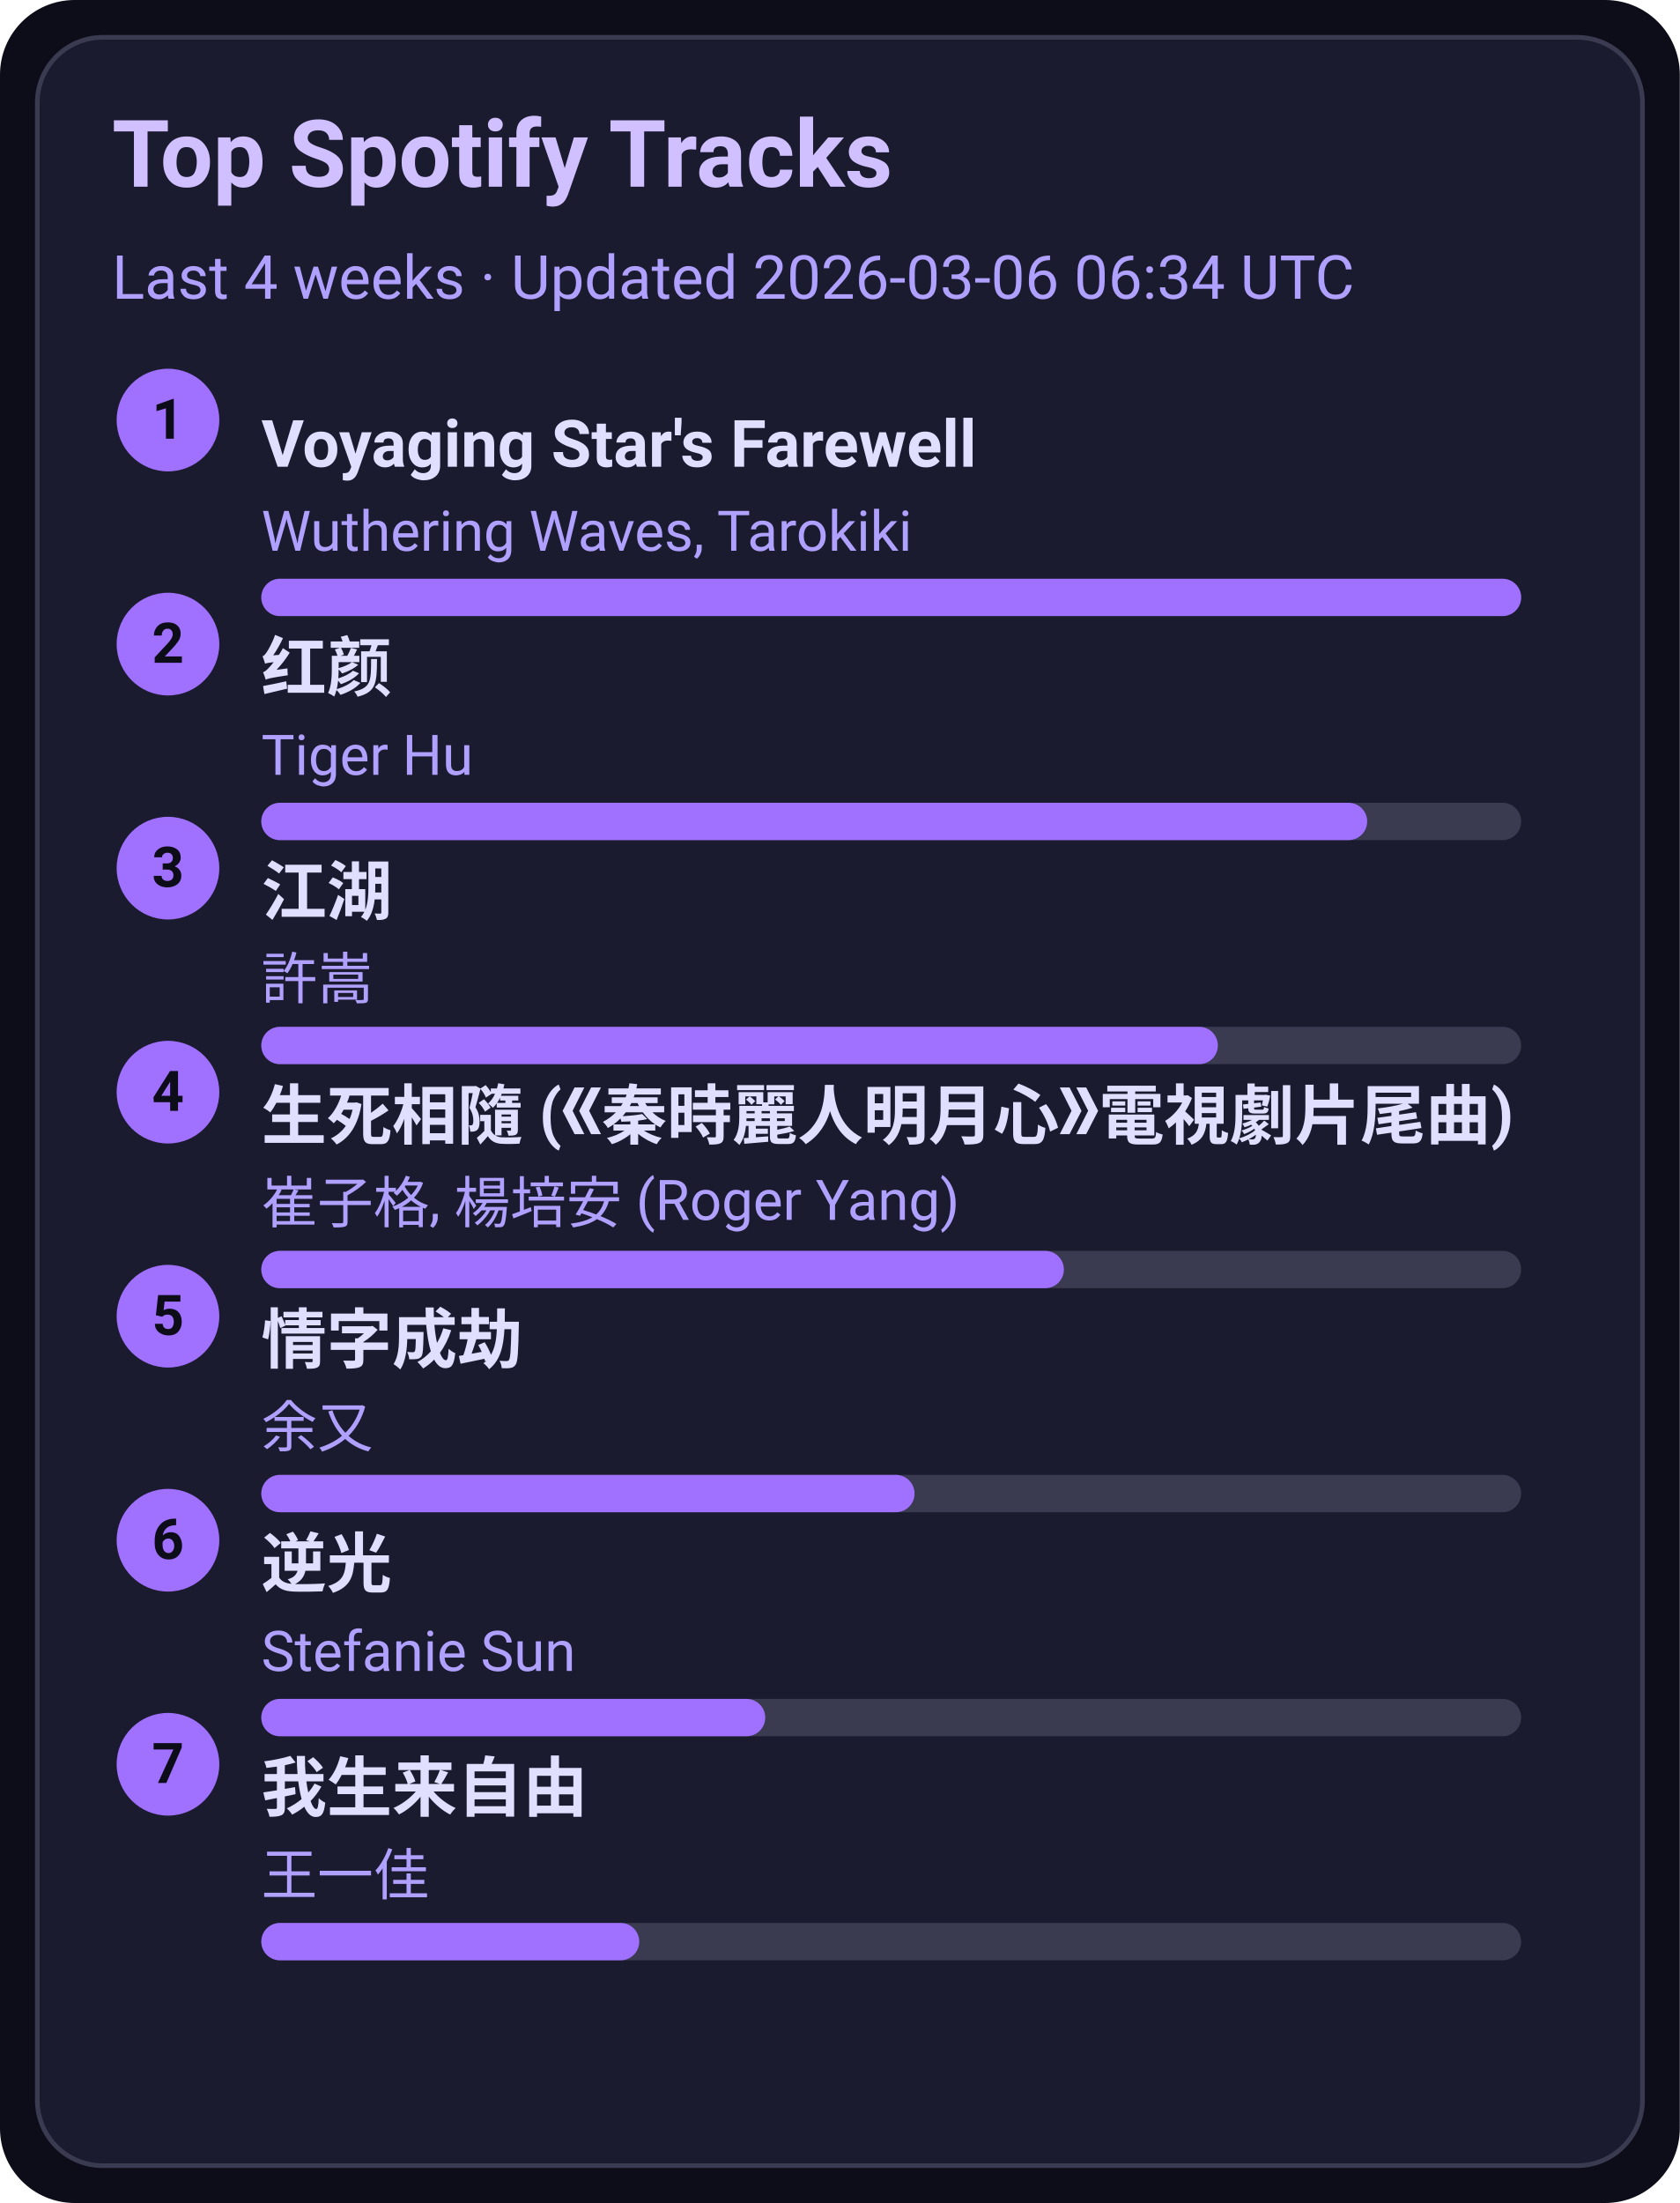
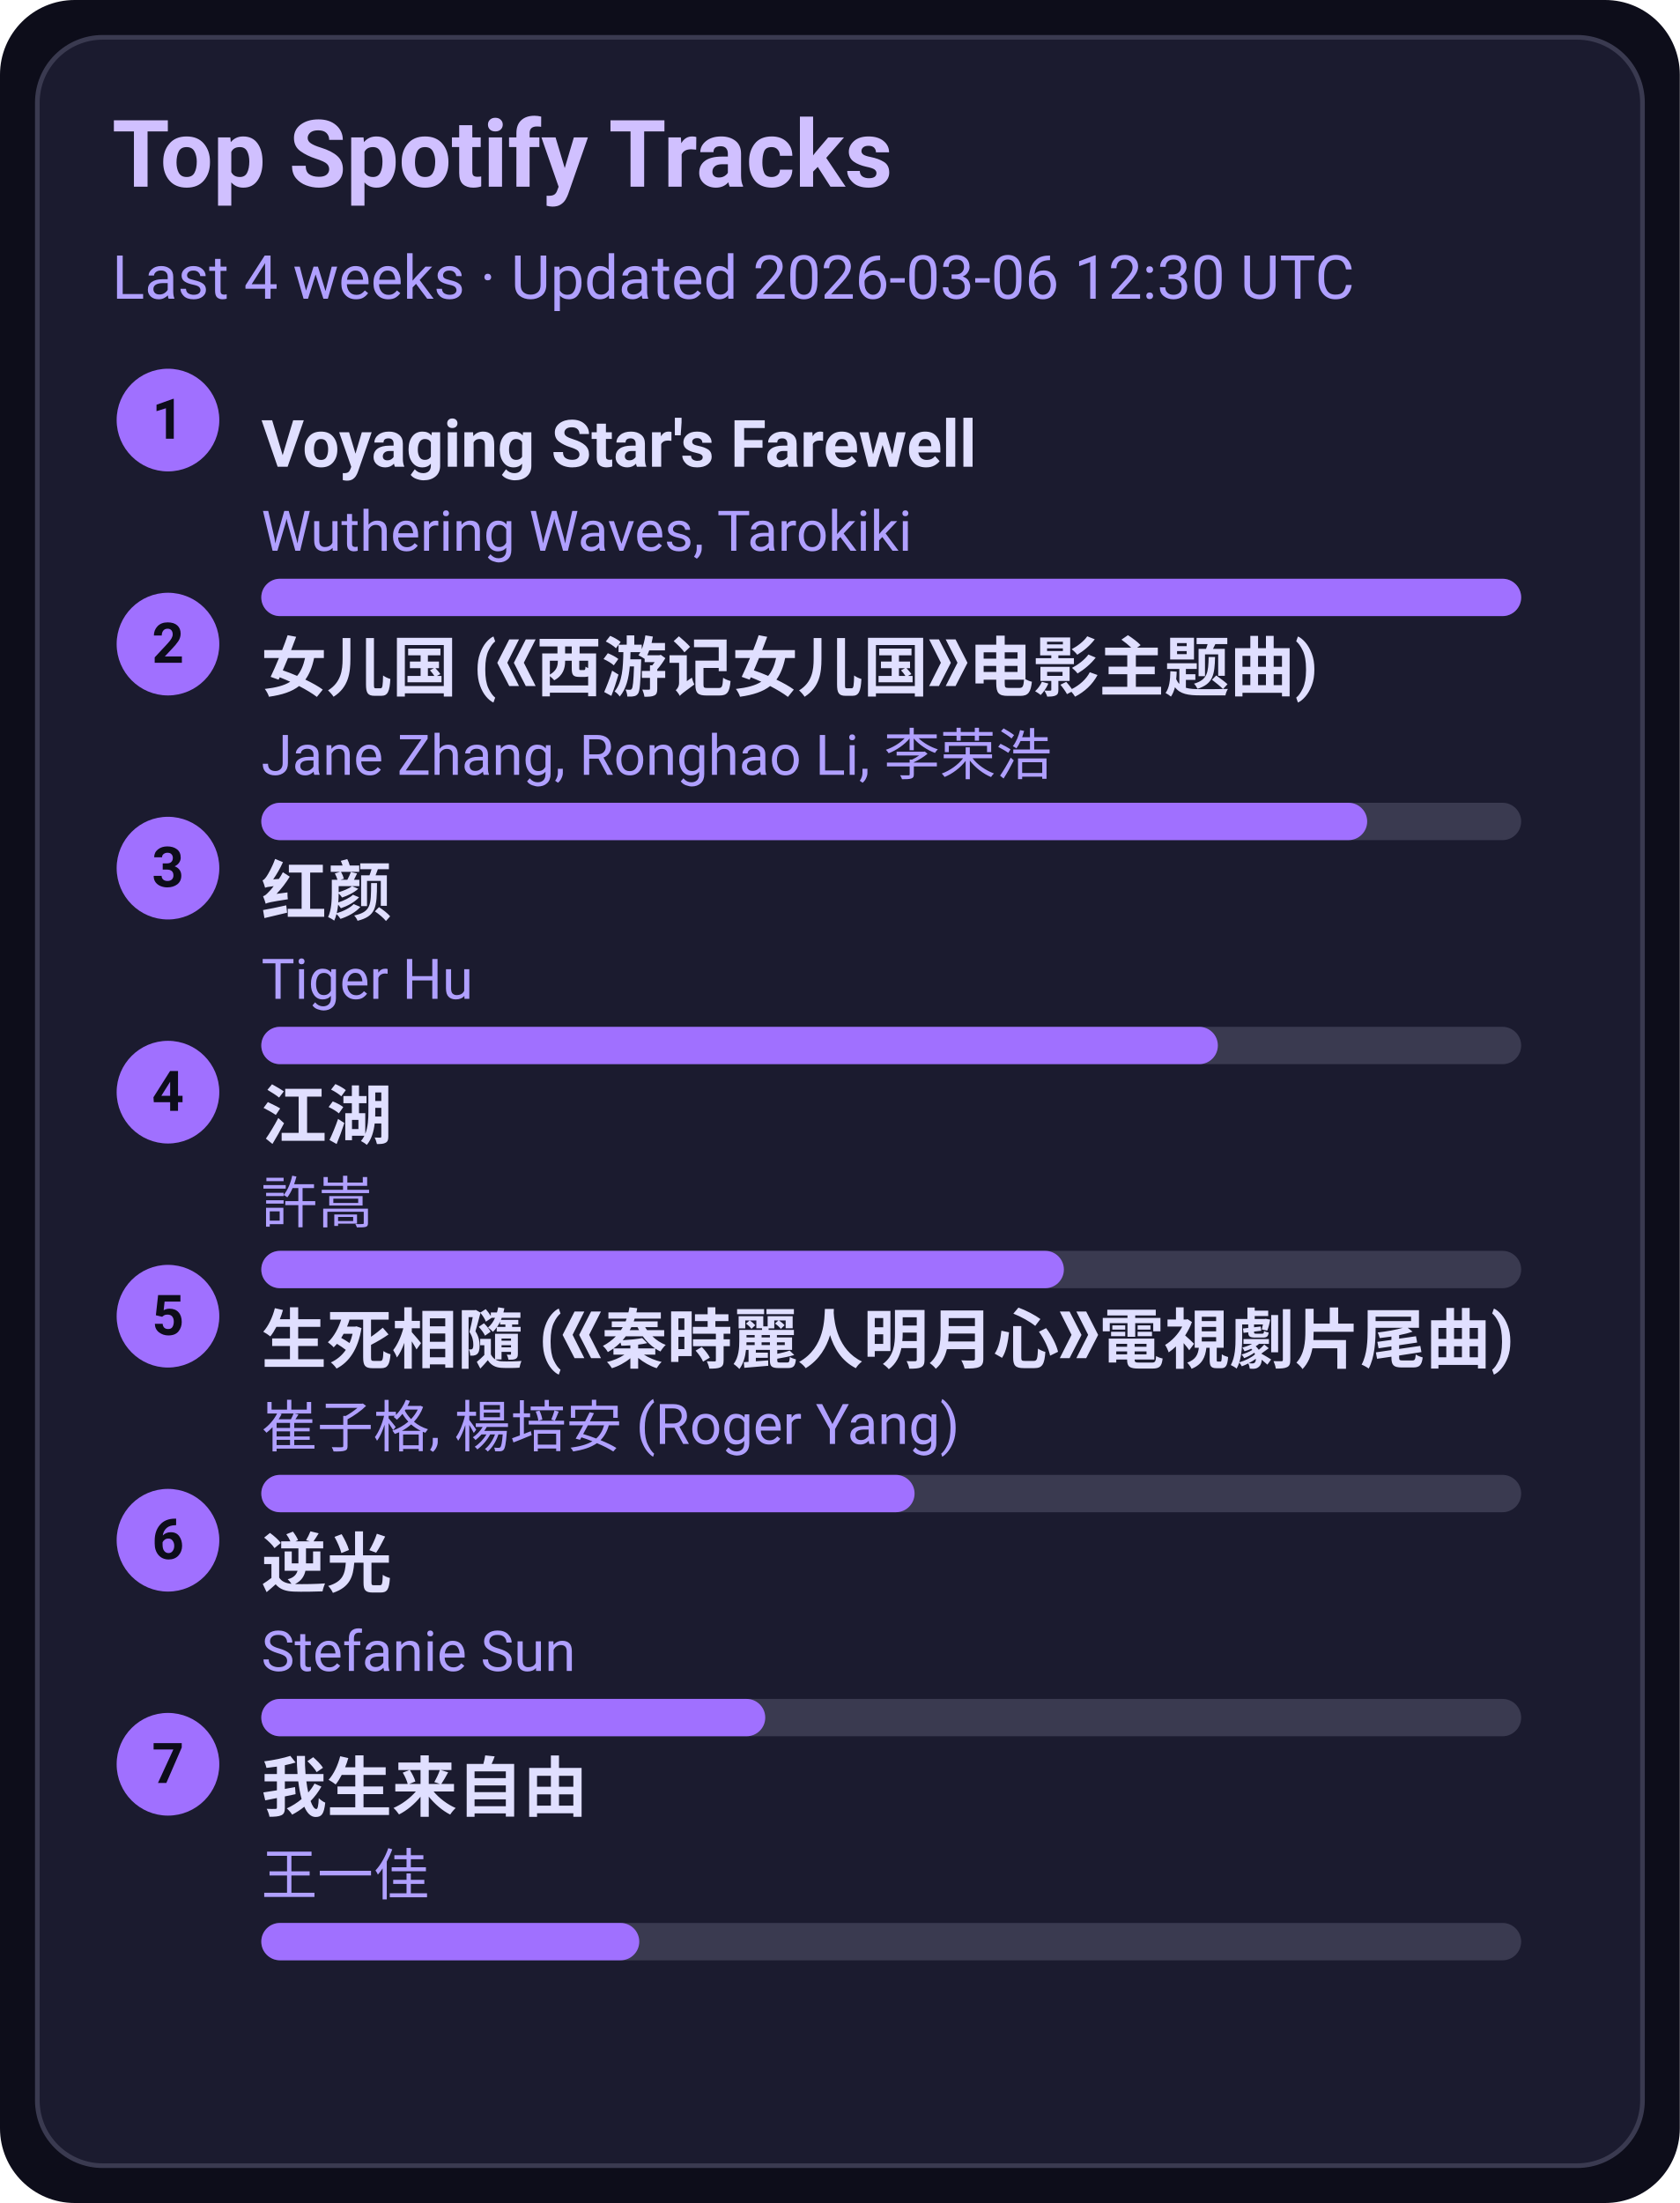
<svg xmlns="http://www.w3.org/2000/svg" width="360" height="472" viewBox="0 0 360 472">
  <style>text{font-family:-apple-system,BlinkMacSystemFont,Segoe UI,Roboto,Ubuntu,Helvetica Neue,Arial,Noto Sans,sans-serif}</style>
  <rect width="360" height="472" rx="16" fill="#0d0d1a" />
  <rect x="8" y="8" width="344" height="456" rx="14" fill="#1b1b2f" stroke="#3a3a50" />
  <text x="24" y="40" font-size="20" fill="#d0c0ff" font-weight="600">Top Spotify Tracks</text>
-   <text x="24" y="64" font-size="13" fill="#b0a0ff">Last 4 weeks · Updated 2026-03-06 06:34 UTC</text>
+   <text x="24" y="64" font-size="13" fill="#b0a0ff">Last 4 weeks · Updated 2026-03-06 12:30 UTC</text>
  <circle cx="36" cy="90" r="11" fill="#a070ff" />
  <text x="36" y="94" text-anchor="middle" font-size="12" fill="#0d0d1a" font-weight="700">1</text>
  <a href="https://open.spotify.com/track/3uI2KolgU1Pt41ywffsggr" target="_blank" rel="noopener noreferrer">
    <text x="56" y="100" font-size="14" fill="#e0dfff" font-weight="600">Voyaging Star's Farewell</text>
  </a>
  <text x="56" y="118" font-size="12" fill="#b0a0ff">Wuthering Waves, Tarokiki</text>
  <rect x="56" y="124" width="270" height="8" rx="4" fill="#3a3a50" />
  <rect x="56" y="124" width="270" height="8" rx="4" fill="#a070ff" />
  <circle cx="36" cy="138" r="11" fill="#a070ff" />
  <text x="36" y="142" text-anchor="middle" font-size="12" fill="#0d0d1a" font-weight="700">2</text>
-   <a href="https://open.spotify.com/track/6Q7OE4tvrUOIvIDY2EC5Im" target="_blank" rel="noopener noreferrer">
-     <text x="56" y="148" font-size="14" fill="#e0dfff" font-weight="600">红颜</text>
+   <a href="https://open.spotify.com/track/5vfCdwOheQGcrR91ATpL2k" target="_blank" rel="noopener noreferrer">
+     <text x="56" y="148" font-size="14" fill="#e0dfff" font-weight="600">女儿国 (《西游记女儿国》电影主题曲)</text>
  </a>
-   <text x="56" y="166" font-size="12" fill="#b0a0ff">Tiger Hu</text>
+   <text x="56" y="166" font-size="12" fill="#b0a0ff">Jane Zhang, Ronghao Li, 李荣浩</text>
  <rect x="56" y="172" width="270" height="8" rx="4" fill="#3a3a50" />
  <rect x="56" y="172" width="237" height="8" rx="4" fill="#a070ff" />
  <circle cx="36" cy="186" r="11" fill="#a070ff" />
  <text x="36" y="190" text-anchor="middle" font-size="12" fill="#0d0d1a" font-weight="700">3</text>
-   <a href="https://open.spotify.com/track/03PCdwqajii1xgp7WIozzC" target="_blank" rel="noopener noreferrer">
-     <text x="56" y="196" font-size="14" fill="#e0dfff" font-weight="600">江湖</text>
+   <a href="https://open.spotify.com/track/6Q7OE4tvrUOIvIDY2EC5Im" target="_blank" rel="noopener noreferrer">
+     <text x="56" y="196" font-size="14" fill="#e0dfff" font-weight="600">红颜</text>
  </a>
-   <text x="56" y="214" font-size="12" fill="#b0a0ff">許嵩</text>
+   <text x="56" y="214" font-size="12" fill="#b0a0ff">Tiger Hu</text>
  <rect x="56" y="220" width="270" height="8" rx="4" fill="#3a3a50" />
  <rect x="56" y="220" width="205" height="8" rx="4" fill="#a070ff" />
  <circle cx="36" cy="234" r="11" fill="#a070ff" />
  <text x="36" y="238" text-anchor="middle" font-size="12" fill="#0d0d1a" font-weight="700">4</text>
-   <a href="https://open.spotify.com/track/6qiDtcYiZOQ4HRuC8U55EM" target="_blank" rel="noopener noreferrer">
-     <text x="56" y="244" font-size="14" fill="#e0dfff" font-weight="600">生死相隨 (《秦時麗人明月心》電視劇片尾曲)</text>
+   <a href="https://open.spotify.com/track/03PCdwqajii1xgp7WIozzC" target="_blank" rel="noopener noreferrer">
+     <text x="56" y="244" font-size="14" fill="#e0dfff" font-weight="600">江湖</text>
  </a>
-   <text x="56" y="262" font-size="12" fill="#b0a0ff">崔子格, 楊培安 (Roger Yang)</text>
+   <text x="56" y="262" font-size="12" fill="#b0a0ff">許嵩</text>
  <rect x="56" y="268" width="270" height="8" rx="4" fill="#3a3a50" />
  <rect x="56" y="268" width="172" height="8" rx="4" fill="#a070ff" />
  <circle cx="36" cy="282" r="11" fill="#a070ff" />
  <text x="36" y="286" text-anchor="middle" font-size="12" fill="#0d0d1a" font-weight="700">5</text>
-   <a href="https://open.spotify.com/track/6PLof7Z5mvbp9im83J4m3m" target="_blank" rel="noopener noreferrer">
-     <text x="56" y="292" font-size="14" fill="#e0dfff" font-weight="600">情字成劫</text>
+   <a href="https://open.spotify.com/track/6qiDtcYiZOQ4HRuC8U55EM" target="_blank" rel="noopener noreferrer">
+     <text x="56" y="292" font-size="14" fill="#e0dfff" font-weight="600">生死相隨 (《秦時麗人明月心》電視劇片尾曲)</text>
  </a>
-   <text x="56" y="310" font-size="12" fill="#b0a0ff">余又</text>
+   <text x="56" y="310" font-size="12" fill="#b0a0ff">崔子格, 楊培安 (Roger Yang)</text>
  <rect x="56" y="316" width="270" height="8" rx="4" fill="#3a3a50" />
  <rect x="56" y="316" width="140" height="8" rx="4" fill="#a070ff" />
  <circle cx="36" cy="330" r="11" fill="#a070ff" />
  <text x="36" y="334" text-anchor="middle" font-size="12" fill="#0d0d1a" font-weight="700">6</text>
  <a href="https://open.spotify.com/track/4x1hB3Yg01Aq6J6q0deS9M" target="_blank" rel="noopener noreferrer">
    <text x="56" y="340" font-size="14" fill="#e0dfff" font-weight="600">逆光</text>
  </a>
  <text x="56" y="358" font-size="12" fill="#b0a0ff">Stefanie Sun</text>
  <rect x="56" y="364" width="270" height="8" rx="4" fill="#3a3a50" />
  <rect x="56" y="364" width="108" height="8" rx="4" fill="#a070ff" />
  <circle cx="36" cy="378" r="11" fill="#a070ff" />
  <text x="36" y="382" text-anchor="middle" font-size="12" fill="#0d0d1a" font-weight="700">7</text>
  <a href="https://open.spotify.com/track/0NXE97iU5uBlBrTk0CecSW" target="_blank" rel="noopener noreferrer">
    <text x="56" y="388" font-size="14" fill="#e0dfff" font-weight="600">我生来自由</text>
  </a>
  <text x="56" y="406" font-size="12" fill="#b0a0ff">王一佳</text>
  <rect x="56" y="412" width="270" height="8" rx="4" fill="#3a3a50" />
  <rect x="56" y="412" width="81" height="8" rx="4" fill="#a070ff" />
</svg>
